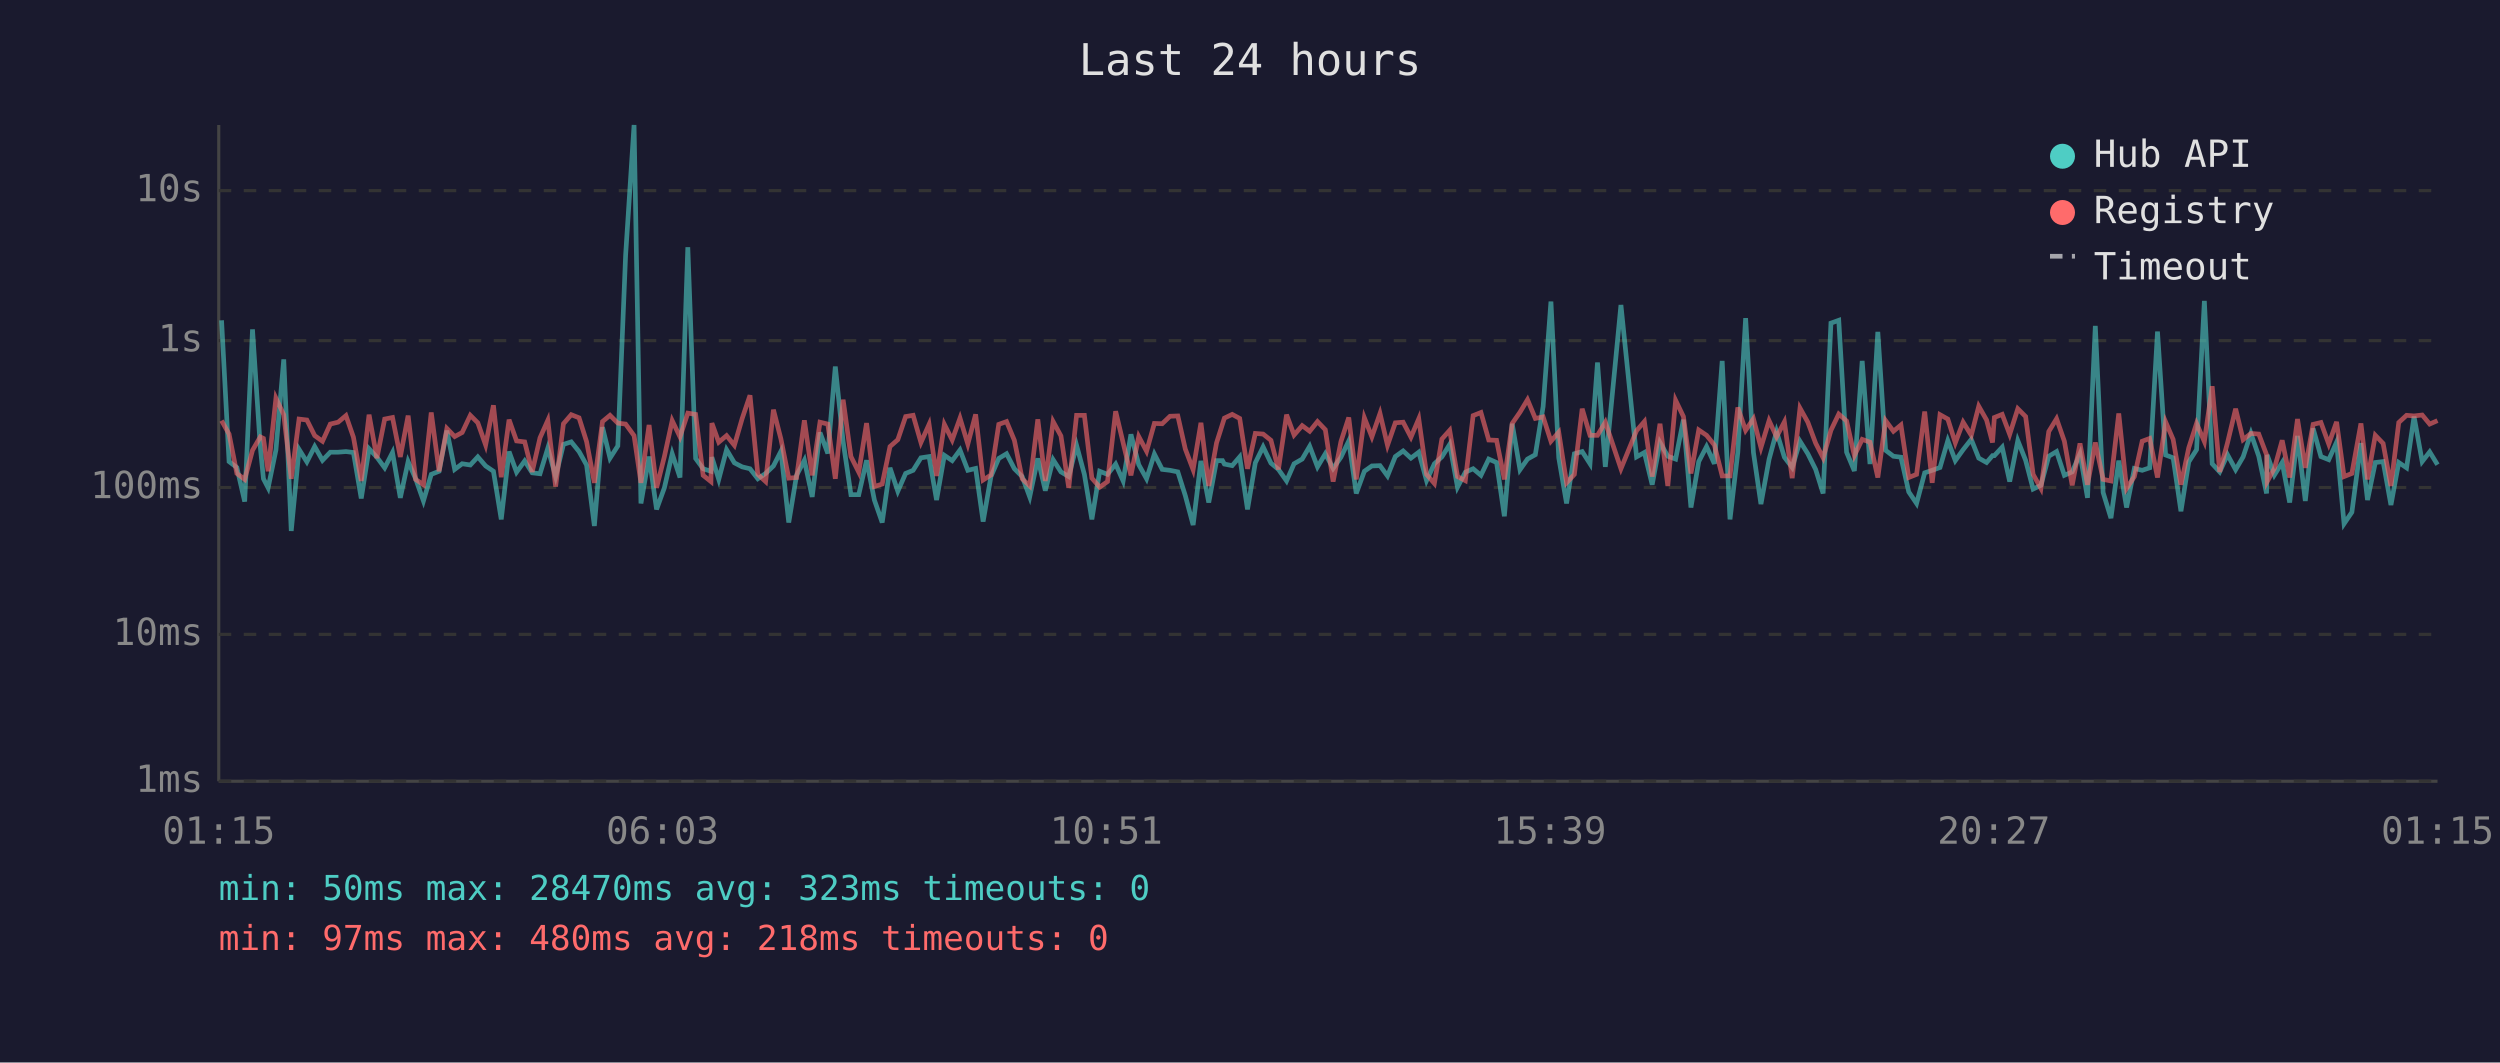
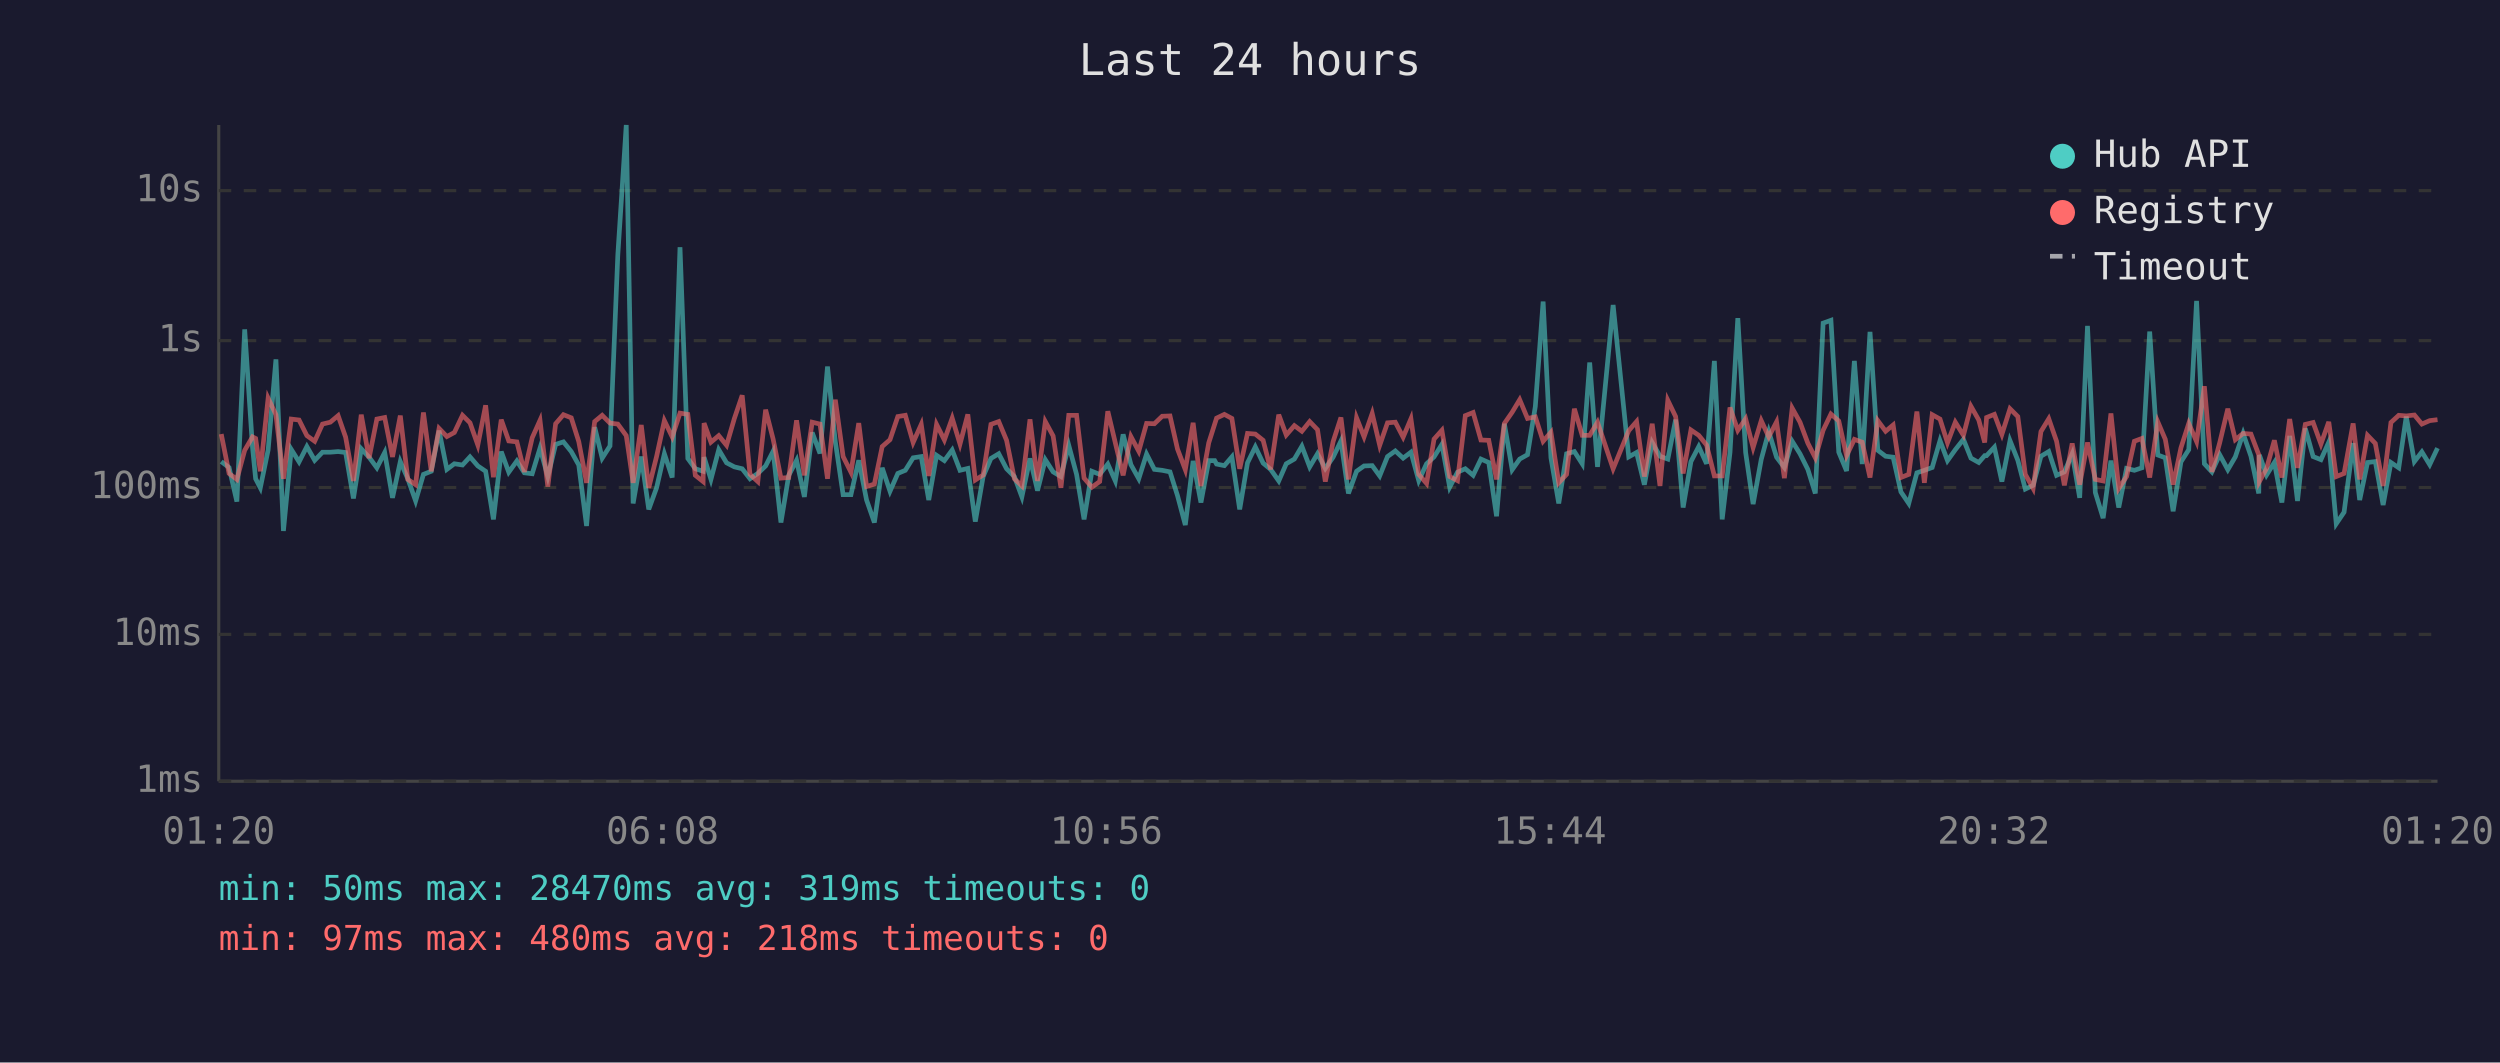
<svg xmlns="http://www.w3.org/2000/svg" viewBox="0 0 800 340" font-family="monospace" font-size="12">
  <rect width="800" height="340" fill="#1a1a2e" />
  <text x="400" y="24" fill="#e0e0e0" font-size="14" text-anchor="middle">Last 24 hours</text>
  <line x1="70" y1="40" x2="70" y2="250" stroke="#444" stroke-width="1" />
  <line x1="70" y1="250" x2="780" y2="250" stroke="#444" stroke-width="1" />
  <line x1="70" y1="250" x2="780" y2="250" stroke="#333" stroke-width="1" stroke-dasharray="4" />
  <text x="65" y="250" fill="#888" text-anchor="end" dominant-baseline="middle">1ms</text>
  <line x1="70" y1="203" x2="780" y2="203" stroke="#333" stroke-width="1" stroke-dasharray="4" />
  <text x="65" y="203" fill="#888" text-anchor="end" dominant-baseline="middle">10ms</text>
  <line x1="70" y1="156" x2="780" y2="156" stroke="#333" stroke-width="1" stroke-dasharray="4" />
  <text x="65" y="156" fill="#888" text-anchor="end" dominant-baseline="middle">100ms</text>
  <line x1="70" y1="109" x2="780" y2="109" stroke="#333" stroke-width="1" stroke-dasharray="4" />
  <text x="65" y="109" fill="#888" text-anchor="end" dominant-baseline="middle">1s</text>
  <line x1="70" y1="61" x2="780" y2="61" stroke="#333" stroke-width="1" stroke-dasharray="4" />
  <text x="65" y="61" fill="#888" text-anchor="end" dominant-baseline="middle">10s</text>
-   <text x="70" y="270" fill="#888" text-anchor="middle">01:15</text>
-   <text x="212" y="270" fill="#888" text-anchor="middle">06:03</text>
-   <text x="354" y="270" fill="#888" text-anchor="middle">10:51</text>
-   <text x="496" y="270" fill="#888" text-anchor="middle">15:39</text>
-   <text x="638" y="270" fill="#888" text-anchor="middle">20:27</text>
-   <text x="780" y="270" fill="#888" text-anchor="middle">01:15</text>
-   <polyline points="70.9,102.5 73.3,147.7 75.8,149.6 78.3,160.5 80.8,105.4 83.3,143.1 84.3,153.2 85.8,156.1 88.3,144.0 90.8,115.0 93.2,169.9 95.7,143.8 98.2,147.8 100.7,142.9 103.2,147.3 105.7,144.7 108.2,144.7 110.7,144.5 113.1,144.8 115.6,159.5 118.1,143.6 120.6,146.3 123.1,149.7 125.6,144.8 128.1,159.3 130.6,147.7 133.0,153.2 135.5,160.3 138.0,151.8 140.5,150.8 143.0,137.8 145.5,150.2 147.9,148.4 150.5,148.8 152.9,146.2 155.4,149.1 157.9,150.8 160.4,166.2 162.9,144.5 165.3,151.1 167.9,147.5 170.3,151.3 172.8,151.6 175.3,143.4 177.8,152.5 180.3,142.2 182.8,141.4 185.3,144.5 187.7,148.8 190.2,168.3 192.8,136.7 195.2,146.6 197.7,142.7 200.2,81.6 202.9,40.0 205.1,161.1 207.7,146.1 210.1,163.0 212.6,156.1 215.1,145.2 217.6,152.8 220.1,79.1 222.6,146.7 225.0,150.0 227.5,150.8 227.8,146.3 230.0,153.4 232.5,143.9 235.0,148.1 237.5,149.4 240.0,150.0 242.5,153.2 245.0,151.5 247.5,149.1 249.9,144.4 252.4,167.2 254.9,152.1 257.4,147.3 259.9,159.0 262.4,138.4 264.9,145.1 267.3,117.3 269.8,141.3 272.3,158.3 274.8,158.3 277.3,147.3 279.8,160.0 282.3,167.2 284.8,149.7 287.3,157.2 289.8,151.5 292.2,150.5 294.7,146.5 297.3,146.1 299.7,160.0 302.2,145.7 304.7,147.4 307.2,144.0 309.7,150.5 312.2,149.9 314.6,166.9 317.1,152.5 319.6,146.7 322.1,145.2 324.6,150.0 327.1,152.5 329.5,159.0 332.1,146.7 334.5,157.0 337.0,147.1 339.5,151.0 342.0,152.5 344.5,142.5 347.0,151.8 349.4,166.2 351.9,150.8 354.4,151.8 357.0,148.5 359.4,153.9 361.9,139.0 364.4,148.7 366.9,153.2 369.4,145.3 371.9,150.2 374.4,150.5 376.9,151.0 379.3,158.6 381.8,168.0 384.3,147.5 386.8,160.8 389.3,147.4 391.2,147.4 391.8,148.5 394.3,149.0 396.7,146.2 399.2,163.0 401.7,148.1 404.2,143.0 406.7,148.2 409.1,150.2 411.7,153.9 414.1,148.4 416.7,146.9 419.1,142.8 421.6,149.4 424.1,145.2 426.6,149.9 429.1,146.3 431.6,141.1 434.0,157.9 436.6,150.8 439.0,149.1 441.6,149.0 444.0,152.3 446.5,146.1 449.0,144.3 451.5,146.6 454.0,144.7 456.5,153.8 459.0,148.4 461.4,146.2 463.9,142.2 466.4,155.9 468.9,151.1 471.4,150.0 473.9,152.1 476.4,146.9 478.9,148.0 481.4,165.2 483.9,135.6 486.4,150.3 488.8,146.9 491.3,145.5 493.8,130.1 496.3,96.5 498.8,146.5 501.3,161.1 503.8,145.2 506.3,144.5 508.8,148.4 511.2,116.0 513.7,149.4 518.7,97.6 523.7,146.2 526.2,144.8 528.7,155.1 531.2,141.6 533.7,146.0 536.2,146.9 538.7,134.3 541.1,162.4 543.6,147.7 546.1,142.9 548.6,148.4 551.1,115.5 553.6,166.2 556.1,144.8 558.6,101.8 561.1,144.8 563.5,161.3 566.1,147.0 568.5,138.1 571.0,146.3 573.5,149.6 576.0,141.2 578.5,145.2 581.0,150.2 583.4,157.9 585.9,103.4 588.4,102.5 590.9,144.7 593.4,150.7 595.9,115.5 598.4,148.5 600.9,106.2 603.4,144.1 605.9,146.0 608.3,146.3 610.8,157.4 613.3,161.1 615.9,151.3 618.3,150.5 620.8,149.6 623.3,141.0 625.7,147.4 628.2,143.9 630.8,140.6 633.2,146.6 635.7,148.0 637.6,145.8 638.2,145.8 640.7,143.1 643.1,154.1 645.7,141.0 648.2,147.3 650.6,156.5 653.1,155.3 655.6,146.0 658.1,144.5 660.6,152.1 663.1,151.0 665.6,145.2 668.0,159.3 670.5,104.3 673.0,157.6 675.5,165.8 678.0,147.4 680.5,162.4 683.0,149.9 685.5,150.5 687.9,149.7 690.4,106.1 693.0,145.6 695.4,146.5 697.9,163.6 700.4,147.8 702.9,143.9 705.4,96.3 707.9,148.4 710.3,151.0 712.8,145.5 715.4,150.3 717.8,146.2 720.3,138.7 722.8,146.0 725.3,157.9 725.5,145.6 727.8,152.0 730.3,148.0 732.7,160.8 735.2,139.5 737.7,160.3 740.2,137.1 742.7,146.1 745.2,147.1 747.7,141.5 750.1,167.6 752.6,163.9 755.5,141.8 757.6,160.0 760.1,148.0 762.6,147.7 765.1,161.6 767.6,148.0 770.1,149.7 772.5,133.3 775.1,147.7 777.5,144.6 780.0,148.7" fill="none" stroke="#4ecdc4" stroke-width="1.5" opacity="0.6" />
-   <polyline points="70.9,134.6 73.3,138.9 75.8,151.5 78.3,153.4 80.8,144.1 83.3,139.8 84.3,140.3 85.8,150.8 88.3,127.4 90.8,132.7 93.2,153.2 95.7,134.1 98.2,134.4 100.7,139.4 103.2,141.2 105.7,135.7 108.2,135.1 110.7,133.0 113.1,139.9 115.6,153.9 118.1,132.7 120.6,146.6 123.1,134.1 125.6,133.6 128.1,146.2 130.6,133.0 133.0,153.4 135.5,155.1 138.0,132.0 140.5,150.8 143.0,137.1 145.5,139.7 147.9,138.4 150.5,132.9 152.9,135.3 155.4,142.4 157.9,129.7 160.4,152.7 162.9,134.3 165.3,141.1 167.9,141.4 170.3,151.0 172.8,140.1 175.3,134.5 177.8,155.7 180.3,135.6 182.8,132.7 185.3,133.7 187.7,141.3 190.2,154.5 192.8,134.9 195.2,132.9 197.7,135.4 200.2,135.7 202.9,139.4 205.1,154.5 207.7,136.0 210.1,156.1 212.6,146.1 215.1,134.6 217.6,139.8 220.1,132.2 222.6,132.6 225.0,152.1 227.5,154.1 227.8,135.4 230.0,141.5 232.5,139.4 235.0,142.5 237.5,133.9 240.0,126.5 242.5,151.8 245.0,154.1 247.5,131.1 249.9,140.5 252.4,153.0 254.9,152.8 257.4,134.5 259.9,152.1 262.4,135.1 264.9,135.7 267.3,153.2 269.8,127.9 272.3,146.1 274.8,151.1 277.3,135.4 279.8,155.7 282.3,154.9 284.8,142.9 287.3,140.7 289.8,133.3 292.2,132.9 294.7,141.6 297.3,135.8 299.7,152.3 302.2,135.8 304.7,140.8 307.2,133.8 309.7,142.1 312.2,132.6 314.6,153.6 317.1,152.0 319.6,135.8 322.1,134.9 324.6,140.9 327.1,153.2 329.5,155.5 332.1,134.2 334.5,153.9 337.0,134.9 339.5,139.5 342.0,156.1 344.5,132.9 347.0,132.9 349.4,153.0 351.9,155.9 354.4,154.1 357.0,131.6 359.4,141.7 361.9,152.1 364.4,139.7 366.9,144.4 369.4,135.5 371.9,135.6 374.4,133.2 376.9,133.1 379.3,143.7 381.8,150.3 384.3,135.3 386.8,155.5 389.3,141.7 391.2,135.7 391.8,133.8 394.3,132.6 396.7,133.9 399.2,150.0 401.7,138.7 404.2,138.9 406.7,140.9 409.1,150.2 411.7,132.7 414.1,139.2 416.7,136.2 419.1,138.0 421.6,134.9 424.1,137.5 426.6,154.1 429.1,141.3 431.6,133.6 434.0,153.4 436.6,133.7 439.0,139.8 441.6,132.3 444.0,142.5 446.5,135.3 449.0,135.1 451.5,139.9 454.0,134.0 456.5,151.8 459.0,154.7 461.4,140.5 463.9,137.7 466.4,152.5 468.9,153.8 471.4,133.0 473.9,132.0 476.4,140.8 478.9,140.9 481.4,153.4 483.9,135.5 486.4,131.9 488.8,127.9 491.3,133.9 493.8,133.4 496.3,141.2 498.8,138.3 501.3,154.5 503.8,151.8 506.3,130.8 508.8,139.3 511.2,139.3 513.7,135.1 518.7,150.0 523.7,137.8 526.2,134.9 528.7,152.5 531.2,135.6 533.7,155.5 536.2,128.1 538.7,133.3 541.1,151.5 543.6,137.6 546.1,139.3 548.6,142.4 551.1,152.3 553.6,152.3 556.1,130.4 558.6,137.7 561.1,134.0 563.5,143.2 566.1,134.6 568.5,139.8 571.0,135.0 573.5,153.0 576.0,130.6 578.5,135.1 581.0,141.8 583.4,146.5 585.9,137.7 588.4,132.5 590.9,134.7 593.4,145.8 595.9,140.6 598.4,141.5 600.9,152.8 603.4,134.6 605.9,138.0 608.3,136.0 610.8,152.8 613.3,151.8 615.9,131.7 618.3,154.5 620.8,132.7 623.3,134.1 625.7,141.7 628.2,135.1 630.8,139.3 633.2,130.0 635.7,134.4 637.6,141.6 638.2,133.6 640.7,132.6 643.1,139.0 645.7,130.8 648.2,133.3 650.6,151.8 653.1,156.3 655.6,138.1 658.1,134.0 660.6,141.2 663.1,155.3 665.6,141.9 668.0,155.1 670.5,141.6 673.0,153.4 675.5,153.9 678.0,132.3 680.5,156.3 683.0,152.5 685.5,141.2 687.9,140.3 690.4,152.8 693.0,135.0 695.4,140.6 697.9,155.1 700.4,143.3 702.9,135.5 705.4,141.3 707.9,123.6 710.3,151.0 712.8,141.7 715.4,130.8 717.8,140.7 720.3,138.7 722.8,138.9 725.3,145.5 725.5,154.1 727.8,149.9 730.3,140.9 732.7,152.8 735.2,134.1 737.7,149.7 740.2,135.8 742.7,135.2 745.2,142.1 747.7,135.0 750.1,152.5 752.6,151.5 755.5,135.5 757.6,153.4 760.1,139.3 762.6,141.9 765.1,155.5 767.6,135.2 770.1,132.9 772.5,133.1 775.1,132.8 777.5,135.7 780.0,134.6" fill="none" stroke="#ff6b6b" stroke-width="1.5" opacity="0.6" />
+   <text x="70" y="270" fill="#888" text-anchor="middle">01:20</text>
+   <text x="212" y="270" fill="#888" text-anchor="middle">06:08</text>
+   <text x="354" y="270" fill="#888" text-anchor="middle">10:56</text>
+   <text x="496" y="270" fill="#888" text-anchor="middle">15:44</text>
+   <text x="638" y="270" fill="#888" text-anchor="middle">20:32</text>
+   <text x="780" y="270" fill="#888" text-anchor="middle">01:20</text>
+   <polyline points="70.8,147.7 73.3,149.6 75.8,160.5 78.3,105.4 80.8,143.1 81.8,153.2 83.3,156.1 85.8,144.0 88.3,115.0 90.7,169.9 93.2,143.8 95.7,147.8 98.2,142.9 100.7,147.3 103.2,144.7 105.7,144.7 108.2,144.5 110.6,144.8 113.1,159.5 115.6,143.6 118.1,146.3 120.6,149.7 123.1,144.8 125.6,159.3 128.1,147.7 130.5,153.2 133.0,160.3 135.5,151.8 138.0,150.8 140.5,137.8 143.0,150.2 145.4,148.4 148.0,148.8 150.4,146.2 152.9,149.1 155.4,150.8 157.9,166.2 160.4,144.5 162.8,151.1 165.4,147.5 167.8,151.3 170.3,151.6 172.8,143.4 175.3,152.5 177.8,142.2 180.3,141.4 182.8,144.5 185.2,148.8 187.7,168.3 190.3,136.7 192.7,146.6 195.2,142.7 197.7,81.6 200.4,40.0 202.6,161.1 205.2,146.1 207.6,163.0 210.1,156.1 212.6,145.2 215.1,152.8 217.6,79.1 220.1,146.7 222.5,150.0 225.0,150.8 225.3,146.3 227.5,153.4 230.0,143.9 232.5,148.1 235.0,149.4 237.5,150.0 240.0,153.2 242.5,151.5 245.0,149.1 247.4,144.4 249.9,167.2 252.4,152.1 254.9,147.3 257.4,159.0 259.9,138.4 262.4,145.1 264.8,117.3 267.3,141.3 269.8,158.3 272.3,158.3 274.8,147.3 277.3,160.0 279.8,167.2 282.3,149.7 284.8,157.2 287.3,151.5 289.7,150.5 292.2,146.5 294.8,146.1 297.2,160.0 299.7,145.7 302.2,147.4 304.7,144.0 307.2,150.5 309.7,149.9 312.1,166.9 314.6,152.5 317.1,146.7 319.6,145.2 322.1,150.0 324.6,152.5 327.0,159.0 329.6,146.7 332.0,157.0 334.5,147.1 337.0,151.0 339.5,152.5 342.0,142.5 344.5,151.8 346.9,166.2 349.4,150.8 351.9,151.8 354.5,148.5 356.9,153.9 359.4,139.0 361.9,148.7 364.4,153.2 366.9,145.3 369.4,150.2 371.9,150.5 374.4,151.0 376.8,158.6 379.3,168.0 381.8,147.5 384.3,160.8 386.8,147.4 388.7,147.4 389.3,148.5 391.8,149.0 394.2,146.2 396.7,163.0 399.2,148.1 401.7,143.0 404.2,148.2 406.6,150.2 409.2,153.9 411.6,148.4 414.2,146.9 416.6,142.8 419.1,149.4 421.6,145.2 424.1,149.9 426.6,146.3 429.1,141.1 431.5,157.9 434.1,150.8 436.5,149.1 439.1,149.0 441.5,152.3 444.0,146.1 446.5,144.3 449.0,146.6 451.5,144.7 454.0,153.8 456.5,148.4 458.9,146.2 461.4,142.2 463.9,155.9 466.4,151.1 468.9,150.0 471.4,152.1 473.9,146.9 476.4,148.0 478.9,165.2 481.4,135.6 483.9,150.3 486.3,146.9 488.8,145.5 491.3,130.1 493.8,96.5 496.3,146.5 498.8,161.1 501.3,145.2 503.8,144.5 506.3,148.4 508.7,116.0 511.2,149.4 516.2,97.6 521.2,146.2 523.7,144.8 526.2,155.1 528.7,141.6 531.2,146.0 533.7,146.9 536.2,134.3 538.6,162.4 541.1,147.7 543.6,142.9 546.1,148.4 548.6,115.5 551.1,166.2 553.6,144.8 556.1,101.8 558.6,144.8 561.0,161.3 563.6,147.0 566.0,138.1 568.5,146.3 571.0,149.6 573.5,141.2 576.0,145.2 578.5,150.2 580.9,157.9 583.4,103.4 585.9,102.5 588.4,144.7 590.9,150.7 593.4,115.5 595.9,148.5 598.4,106.2 600.9,144.1 603.4,146.0 605.8,146.3 608.3,157.4 610.8,161.1 613.4,151.3 615.8,150.5 618.3,149.6 620.8,141.0 623.2,147.4 625.7,143.9 628.3,140.6 630.7,146.6 633.2,148.0 635.1,145.8 635.7,145.8 638.2,143.1 640.6,154.1 643.2,141.0 645.7,147.3 648.1,156.5 650.6,155.3 653.1,146.0 655.6,144.5 658.1,152.1 660.6,151.0 663.1,145.2 665.5,159.3 668.0,104.3 670.5,157.6 673.0,165.8 675.5,147.4 678.0,162.4 680.5,149.9 683.0,150.5 685.4,149.7 687.9,106.1 690.5,145.6 692.9,146.5 695.4,163.6 697.9,147.8 700.4,143.9 702.9,96.3 705.4,148.4 707.8,151.0 710.3,145.5 712.9,150.3 715.3,146.2 717.8,138.7 720.3,146.0 722.8,157.9 723.0,145.6 725.3,152.0 727.8,148.0 730.2,160.8 732.7,139.5 735.2,160.3 737.7,137.1 740.2,146.1 742.7,147.1 745.2,141.5 747.6,167.6 750.1,163.9 753.0,141.8 755.1,160.0 757.6,148.0 760.1,147.7 762.6,161.6 765.1,148.0 767.6,149.7 770.0,133.3 772.6,147.7 775.0,144.6 777.5,148.7 780.0,143.4" fill="none" stroke="#4ecdc4" stroke-width="1.5" opacity="0.6" />
+   <polyline points="70.8,138.9 73.3,151.5 75.8,153.4 78.3,144.1 80.8,139.8 81.8,140.3 83.3,150.8 85.8,127.4 88.3,132.7 90.7,153.2 93.2,134.1 95.7,134.4 98.2,139.4 100.7,141.2 103.2,135.7 105.7,135.1 108.2,133.0 110.6,139.9 113.1,153.9 115.6,132.7 118.1,146.6 120.6,134.1 123.1,133.6 125.6,146.2 128.1,133.0 130.5,153.4 133.0,155.1 135.5,132.0 138.0,150.8 140.5,137.1 143.0,139.7 145.4,138.4 148.0,132.9 150.4,135.3 152.9,142.4 155.4,129.7 157.9,152.7 160.4,134.3 162.8,141.1 165.4,141.4 167.8,151.0 170.3,140.1 172.8,134.5 175.3,155.7 177.8,135.6 180.3,132.7 182.8,133.7 185.2,141.3 187.7,154.5 190.3,134.9 192.7,132.9 195.2,135.4 197.7,135.7 200.4,139.4 202.6,154.5 205.2,136.0 207.6,156.1 210.1,146.1 212.6,134.6 215.1,139.8 217.6,132.2 220.1,132.6 222.5,152.1 225.0,154.1 225.3,135.4 227.5,141.5 230.0,139.4 232.5,142.5 235.0,133.9 237.5,126.5 240.0,151.8 242.5,154.1 245.0,131.1 247.4,140.5 249.9,153.0 252.4,152.8 254.9,134.5 257.4,152.1 259.9,135.1 262.4,135.7 264.8,153.2 267.3,127.9 269.8,146.1 272.3,151.1 274.8,135.4 277.3,155.7 279.8,154.9 282.3,142.9 284.8,140.7 287.3,133.3 289.7,132.9 292.2,141.6 294.8,135.8 297.2,152.3 299.7,135.8 302.2,140.8 304.7,133.8 307.2,142.1 309.7,132.6 312.1,153.6 314.6,152.0 317.1,135.8 319.6,134.9 322.1,140.9 324.6,153.2 327.0,155.5 329.6,134.2 332.0,153.9 334.5,134.9 337.0,139.5 339.5,156.1 342.0,132.9 344.5,132.9 346.9,153.0 349.4,155.9 351.9,154.1 354.5,131.6 356.9,141.7 359.4,152.1 361.9,139.7 364.4,144.4 366.9,135.5 369.4,135.6 371.9,133.2 374.4,133.1 376.8,143.7 379.3,150.3 381.8,135.3 384.3,155.5 386.8,141.7 388.7,135.7 389.3,133.8 391.8,132.6 394.2,133.9 396.7,150.0 399.2,138.7 401.7,138.9 404.2,140.9 406.6,150.2 409.2,132.7 411.6,139.2 414.2,136.2 416.6,138.0 419.1,134.9 421.6,137.5 424.1,154.1 426.6,141.3 429.1,133.6 431.5,153.4 434.1,133.7 436.5,139.8 439.1,132.3 441.5,142.5 444.0,135.3 446.5,135.1 449.0,139.9 451.5,134.0 454.0,151.8 456.5,154.7 458.9,140.5 461.4,137.7 463.9,152.5 466.4,153.8 468.9,133.0 471.4,132.0 473.9,140.8 476.4,140.9 478.9,153.4 481.4,135.5 483.9,131.9 486.3,127.9 488.8,133.9 491.3,133.4 493.8,141.2 496.3,138.3 498.8,154.5 501.3,151.8 503.8,130.8 506.3,139.3 508.7,139.3 511.2,135.1 516.2,150.0 521.2,137.8 523.7,134.9 526.2,152.5 528.7,135.6 531.2,155.5 533.7,128.1 536.2,133.3 538.6,151.5 541.1,137.6 543.6,139.3 546.1,142.4 548.6,152.3 551.1,152.3 553.6,130.4 556.1,137.7 558.6,134.0 561.0,143.2 563.6,134.6 566.0,139.8 568.5,135.0 571.0,153.0 573.5,130.6 576.0,135.1 578.5,141.8 580.9,146.5 583.4,137.7 585.9,132.5 588.4,134.7 590.9,145.8 593.4,140.6 595.9,141.5 598.4,152.8 600.9,134.6 603.4,138.0 605.8,136.0 608.3,152.8 610.8,151.8 613.4,131.7 615.8,154.5 618.3,132.7 620.8,134.1 623.2,141.7 625.7,135.1 628.3,139.3 630.7,130.0 633.2,134.4 635.1,141.6 635.7,133.6 638.2,132.6 640.6,139.0 643.2,130.8 645.7,133.3 648.1,151.8 650.6,156.3 653.1,138.1 655.6,134.0 658.1,141.2 660.6,155.3 663.1,141.9 665.5,155.1 668.0,141.6 670.5,153.4 673.0,153.9 675.5,132.3 678.0,156.3 680.5,152.5 683.0,141.2 685.4,140.3 687.9,152.8 690.5,135.0 692.9,140.6 695.4,155.1 697.9,143.3 700.4,135.5 702.9,141.3 705.4,123.6 707.8,151.0 710.3,141.7 712.9,130.8 715.3,140.7 717.8,138.7 720.3,138.9 722.8,145.5 723.0,154.1 725.3,149.9 727.8,140.9 730.2,152.8 732.7,134.1 735.2,149.7 737.7,135.8 740.2,135.2 742.7,142.1 745.2,135.0 747.6,152.5 750.1,151.5 753.0,135.5 755.1,153.4 757.6,139.3 760.1,141.9 762.6,155.5 765.1,135.2 767.6,132.9 770.0,133.1 772.6,132.8 775.0,135.7 777.5,134.6 780.0,134.3" fill="none" stroke="#ff6b6b" stroke-width="1.5" opacity="0.6" />
  <circle cx="660" cy="50" r="4" fill="#4ecdc4" />
  <text x="670" y="50" fill="#e0e0e0" dominant-baseline="middle">Hub API</text>
  <circle cx="660" cy="68" r="4" fill="#ff6b6b" />
  <text x="670" y="68" fill="#e0e0e0" dominant-baseline="middle">Registry</text>
  <line x1="656" y1="82" x2="664" y2="82" stroke="#e0e0e0" stroke-width="1.5" stroke-dasharray="4,3" opacity="0.7" />
  <text x="670" y="86" fill="#e0e0e0" dominant-baseline="middle">Timeout</text>
-   <text x="70" y="288" fill="#4ecdc4" font-size="11">min: 50ms  max: 28470ms  avg: 323ms  timeouts: 0</text>
+   <text x="70" y="288" fill="#4ecdc4" font-size="11">min: 50ms  max: 28470ms  avg: 319ms  timeouts: 0</text>
  <text x="70" y="304" fill="#ff6b6b" font-size="11">min: 97ms  max: 480ms  avg: 218ms  timeouts: 0</text>
</svg>
